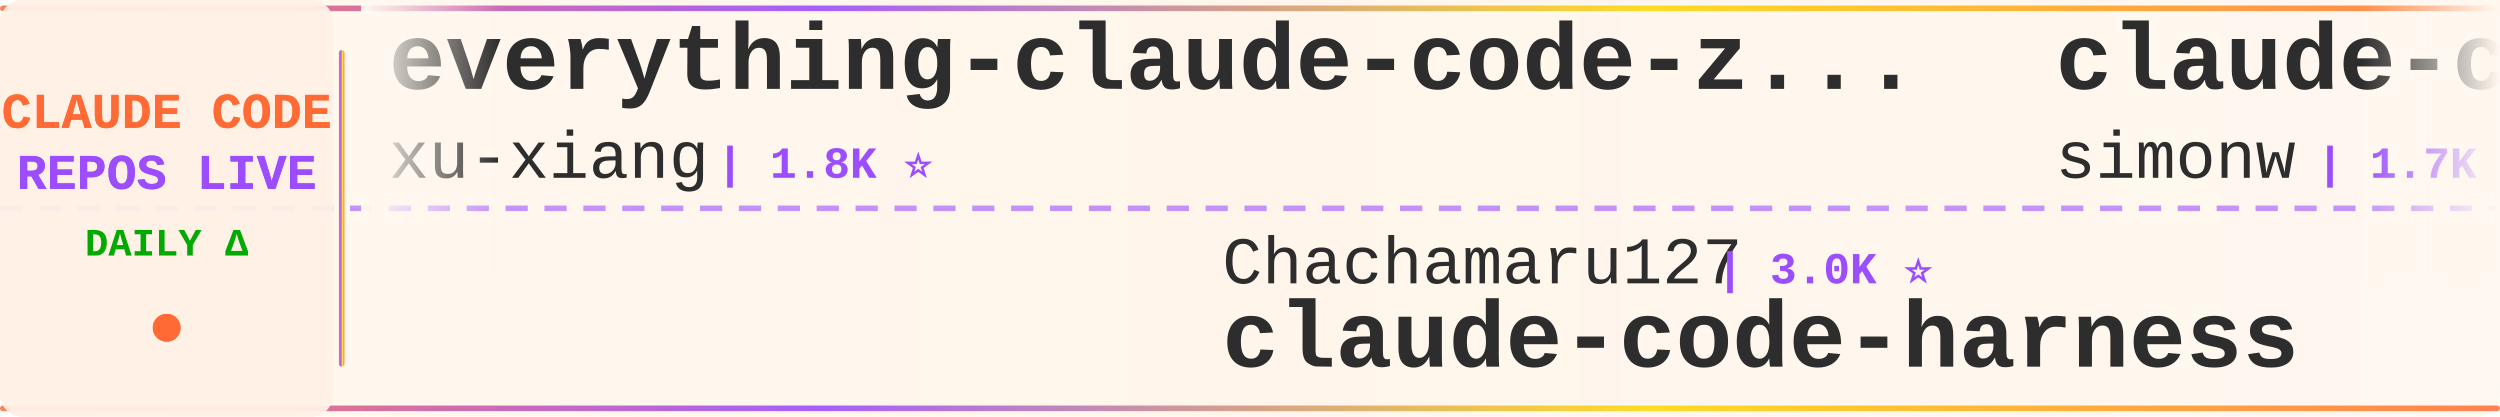
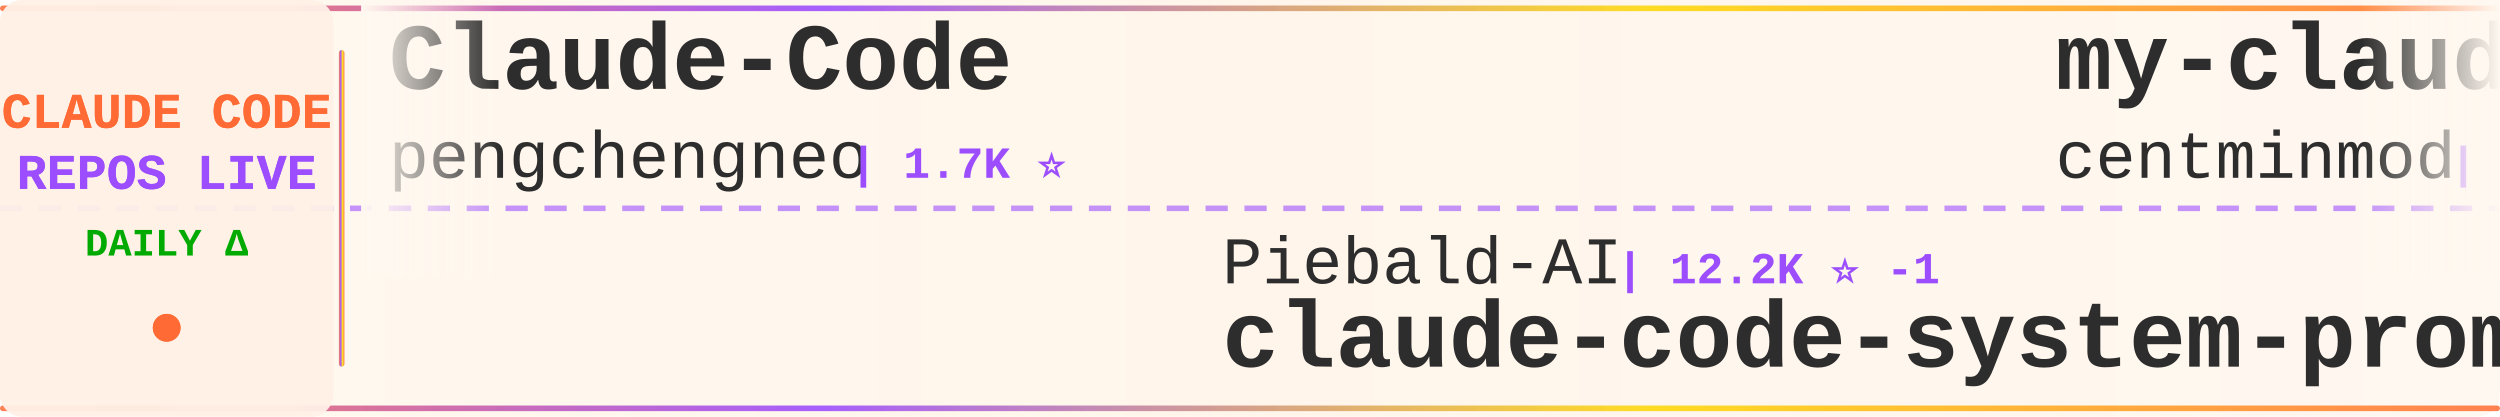
<svg xmlns="http://www.w3.org/2000/svg" width="900" height="150">
  <defs>
    <linearGradient id="tickerBg" x1="0%" y1="0%" x2="100%" y2="0%">
      <stop offset="0%" style="stop-color:#fff8f0;stop-opacity:0.98" />
      <stop offset="50%" style="stop-color:#fff5eb;stop-opacity:1" />
      <stop offset="100%" style="stop-color:#fff8f0;stop-opacity:0.98" />
    </linearGradient>
    <linearGradient id="borderGrad" x1="0%" y1="0%" x2="100%" y2="0%">
      <stop offset="0%" style="stop-color:#FF6B35;stop-opacity:0.85">
        <animate attributeName="stop-opacity" values="0.85;1;0.85" dur="2s" repeatCount="indefinite" />
      </stop>
      <stop offset="33%" style="stop-color:#9C4EFF;stop-opacity:0.9">
        <animate attributeName="stop-opacity" values="0.9;1;0.9" dur="2.2s" repeatCount="indefinite" />
      </stop>
      <stop offset="66%" style="stop-color:#FFD700;stop-opacity:0.85">
        <animate attributeName="stop-opacity" values="0.85;1;0.85" dur="1.8s" repeatCount="indefinite" />
      </stop>
      <stop offset="100%" style="stop-color:#FF6B35;stop-opacity:0.85">
        <animate attributeName="stop-opacity" values="0.85;1;0.85" dur="2s" repeatCount="indefinite" />
      </stop>
    </linearGradient>
    <filter id="textGlow">
      <feGaussianBlur stdDeviation="0.15" result="coloredBlur" />
      <feMerge>
        <feMergeNode in="coloredBlur" />
        <feMergeNode in="SourceGraphic" />
      </feMerge>
    </filter>
    <filter id="metricGlow">
      <feGaussianBlur stdDeviation="0.2" result="coloredBlur" />
      <feMerge>
        <feMergeNode in="coloredBlur" />
        <feMergeNode in="SourceGraphic" />
      </feMerge>
    </filter>
    <linearGradient id="leftFade" x1="0%" y1="0%" x2="100%" y2="0%">
      <stop offset="0%" style="stop-color:#fff8f0;stop-opacity:1" />
      <stop offset="100%" style="stop-color:#fff8f0;stop-opacity:0" />
    </linearGradient>
    <linearGradient id="rightFade" x1="0%" y1="0%" x2="100%" y2="0%">
      <stop offset="0%" style="stop-color:#fff8f0;stop-opacity:0" />
      <stop offset="100%" style="stop-color:#fff8f0;stop-opacity:1" />
    </linearGradient>
  </defs>
  <rect width="900" height="150" fill="url(#tickerBg)" rx="8" />
  <rect x="0" y="2" width="900" height="2" fill="url(#borderGrad)" rx="1" />
  <rect x="0" y="146" width="900" height="2" fill="url(#borderGrad)" rx="1" />
  <line x1="0" y1="75" x2="900" y2="75" stroke="#9C4EFF" stroke-width="2" stroke-dasharray="8 6" opacity="0.6" />
  <rect x="0" y="0" width="120" height="150" fill="#fff0e6" opacity="0.95" rx="8" />
  <text x="60" y="46" font-family="'Courier New', monospace" font-size="18" font-weight="bold" fill="#FF6B35" text-anchor="middle" filter="url(#textGlow)">
    CLAUDE CODE
  </text>
  <text x="60" y="68" font-family="'Courier New', monospace" font-size="18" font-weight="bold" fill="#9C4EFF" text-anchor="middle" filter="url(#textGlow)">
    REPOS LIVE
  </text>
  <text x="60" y="92" font-family="'Courier New', monospace" font-size="14" font-weight="bold" fill="#00aa00" text-anchor="middle">
    DAILY Δ
  </text>
  <circle cx="60" cy="118" r="5" fill="#FF6B35" filter="url(#metricGlow)">
    <animate attributeName="r" values="4;6;4" dur="1.5s" repeatCount="indefinite" />
    <animate attributeName="opacity" values="0.6;1;0.6" dur="1.5s" repeatCount="indefinite" />
  </circle>
  <rect x="122" y="18" width="2" height="114" fill="url(#borderGrad)" rx="1" />
  <clipPath id="tickerClip">
    <rect x="130" y="0" width="770" height="150" />
  </clipPath>
  <g clip-path="url(#tickerClip)">
    <g id="tickerItems">
      <animateTransform attributeName="transform" attributeType="XML" type="translate" from="0 0" to="-3000 0" dur="54s" repeatCount="indefinite" />
      <g transform="translate(0, 0)">
-         <text x="140" y="32" font-family="'Courier New', monospace" font-size="34" font-weight="bold" fill="#2d2d2d">everything-claude-code-z...</text>
-         <text x="140" y="64" font-family="'Courier New', monospace" font-size="24" font-weight="normal" fill="#2d2d2d" opacity="1.0">xu-xiang</text>
-         <text x="258" y="64" font-family="'Courier New', monospace" font-size="16" font-weight="bold" fill="#9C4EFF"> | 1.8K ⭐</text>
+         <text x="140" y="32" font-family="'Courier New', monospace" font-size="34" font-weight="bold" fill="#2d2d2d">Claude-Code</text>
+         <text x="140" y="64" font-family="'Courier New', monospace" font-size="24" font-weight="normal" fill="#2d2d2d" opacity="1.0">pengchengneo</text>
+         <text x="306" y="64" font-family="'Courier New', monospace" font-size="16" font-weight="bold" fill="#9C4EFF"> | 1.7K ⭐</text>
      </g>
      <g transform="translate(300, 0)">
-         <text x="140" y="102" font-family="'Courier New', monospace" font-size="24" font-weight="normal" fill="#2d2d2d" opacity="1.0">Chachamaru127</text>
-         <text x="318" y="102" font-family="'Courier New', monospace" font-size="16" font-weight="bold" fill="#9C4EFF"> | 3.0K ⭐</text>
-         <text x="140" y="132" font-family="'Courier New', monospace" font-size="34" font-weight="bold" fill="#2d2d2d">claude-code-harness</text>
+         <text x="140" y="102" font-family="'Courier New', monospace" font-size="24" font-weight="normal" fill="#2d2d2d" opacity="1.0">Piebald-AI</text>
+         <text x="282" y="102" font-family="'Courier New', monospace" font-size="16" font-weight="bold" fill="#9C4EFF"> | 12.2K ⭐ -1</text>
+         <text x="140" y="132" font-family="'Courier New', monospace" font-size="34" font-weight="bold" fill="#2d2d2d">claude-code-system-promp...</text>
      </g>
      <g transform="translate(600, 0)">
-         <text x="140" y="32" font-family="'Courier New', monospace" font-size="34" font-weight="bold" fill="#2d2d2d">claude-code-transcripts</text>
-         <text x="140" y="64" font-family="'Courier New', monospace" font-size="24" font-weight="normal" fill="#2d2d2d" opacity="1.0">simonw</text>
-         <text x="234" y="64" font-family="'Courier New', monospace" font-size="16" font-weight="bold" fill="#9C4EFF"> | 1.7K ⭐ +1</text>
+         <text x="140" y="32" font-family="'Courier New', monospace" font-size="34" font-weight="bold" fill="#2d2d2d">my-claude-code-setup</text>
+         <text x="140" y="64" font-family="'Courier New', monospace" font-size="24" font-weight="normal" fill="#2d2d2d" opacity="1.0">centminmod</text>
+         <text x="282" y="64" font-family="'Courier New', monospace" font-size="16" font-weight="bold" fill="#9C4EFF"> | 2.5K ⭐ +1</text>
      </g>
      <g transform="translate(900, 0)">
-         <text x="140" y="102" font-family="'Courier New', monospace" font-size="24" font-weight="normal" fill="#2d2d2d" opacity="1.0">ghuntley</text>
-         <text x="258" y="102" font-family="'Courier New', monospace" font-size="16" font-weight="bold" fill="#9C4EFF"> | 987 ⭐</text>
-         <text x="140" y="132" font-family="'Courier New', monospace" font-size="34" font-weight="bold" fill="#2d2d2d">claude-code-source-code-...</text>
+         <text x="140" y="102" font-family="'Courier New', monospace" font-size="24" font-weight="normal" fill="#2d2d2d" opacity="1.0">SeemSeam</text>
+         <text x="258" y="102" font-family="'Courier New', monospace" font-size="16" font-weight="bold" fill="#9C4EFF"> | 3.4K ⭐</text>
+         <text x="140" y="132" font-family="'Courier New', monospace" font-size="34" font-weight="bold" fill="#2d2d2d">claude_codex_bridge</text>
      </g>
      <g transform="translate(1200, 0)">
-         <text x="140" y="32" font-family="'Courier New', monospace" font-size="34" font-weight="bold" fill="#2d2d2d">claude-code-proxy</text>
-         <text x="140" y="64" font-family="'Courier New', monospace" font-size="24" font-weight="normal" fill="#2d2d2d" opacity="1.0">fuergaosi233</text>
-         <text x="306" y="64" font-family="'Courier New', monospace" font-size="16" font-weight="bold" fill="#9C4EFF"> | 2.8K ⭐ -1</text>
-       </g>
-       <g transform="translate(1500, 0)">
-         <text x="140" y="102" font-family="'Courier New', monospace" font-size="24" font-weight="normal" fill="#2d2d2d" opacity="1.0">tanbiralam</text>
-         <text x="282" y="102" font-family="'Courier New', monospace" font-size="16" font-weight="bold" fill="#9C4EFF"> | 2.1K ⭐</text>
-         <text x="140" y="132" font-family="'Courier New', monospace" font-size="34" font-weight="bold" fill="#2d2d2d">claude-code</text>
-       </g>
-       <g transform="translate(1800, 0)">
        <text x="140" y="32" font-family="'Courier New', monospace" font-size="34" font-weight="bold" fill="#2d2d2d">ralph-claude-code</text>
        <text x="140" y="64" font-family="'Courier New', monospace" font-size="24" font-weight="normal" fill="#2d2d2d" opacity="1.0">frankbria</text>
        <text x="270" y="64" font-family="'Courier New', monospace" font-size="16" font-weight="bold" fill="#9C4EFF"> | 9.6K ⭐</text>
      </g>
+       <g transform="translate(1500, 0)">
+         <text x="140" y="102" font-family="'Courier New', monospace" font-size="24" font-weight="normal" fill="#2d2d2d" opacity="1.0">musistudio</text>
+         <text x="282" y="102" font-family="'Courier New', monospace" font-size="16" font-weight="bold" fill="#9C4EFF"> | 36.4K ⭐ +2</text>
+         <text x="140" y="132" font-family="'Courier New', monospace" font-size="34" font-weight="bold" fill="#2d2d2d">claude-code-router</text>
+       </g>
+       <g transform="translate(1800, 0)">
+         <text x="140" y="32" font-family="'Courier New', monospace" font-size="34" font-weight="bold" fill="#2d2d2d">claude-code-templates</text>
+         <text x="140" y="64" font-family="'Courier New', monospace" font-size="24" font-weight="normal" fill="#2d2d2d" opacity="1.0">davila7</text>
+         <text x="246" y="64" font-family="'Courier New', monospace" font-size="16" font-weight="bold" fill="#9C4EFF"> | 30.1K ⭐ +6</text>
+       </g>
      <g transform="translate(2100, 0)">
-         <text x="140" y="102" font-family="'Courier New', monospace" font-size="24" font-weight="normal" fill="#2d2d2d" opacity="1.0">Onewon</text>
-         <text x="234" y="102" font-family="'Courier New', monospace" font-size="16" font-weight="bold" fill="#9C4EFF"> | 180 ⭐</text>
-         <text x="140" y="132" font-family="'Courier New', monospace" font-size="34" font-weight="bold" fill="#2d2d2d">claude-code</text>
+         <text x="140" y="102" font-family="'Courier New', monospace" font-size="24" font-weight="normal" fill="#2d2d2d" opacity="1.0">affaan-m</text>
+         <text x="258" y="102" font-family="'Courier New', monospace" font-size="16" font-weight="bold" fill="#9C4EFF"> | 238.0K ⭐ +51</text>
+         <text x="140" y="132" font-family="'Courier New', monospace" font-size="34" font-weight="bold" fill="#2d2d2d">ECC</text>
      </g>
      <g transform="translate(2400, 0)">
-         <text x="140" y="32" font-family="'Courier New', monospace" font-size="34" font-weight="bold" fill="#2d2d2d">claude-code</text>
-         <text x="140" y="64" font-family="'Courier New', monospace" font-size="24" font-weight="normal" fill="#2d2d2d" opacity="1.0">freestylefly</text>
-         <text x="306" y="64" font-family="'Courier New', monospace" font-size="16" font-weight="bold" fill="#9C4EFF"> | 128 ⭐</text>
+         <text x="140" y="32" font-family="'Courier New', monospace" font-size="34" font-weight="bold" fill="#2d2d2d">claude-code-hub</text>
+         <text x="140" y="64" font-family="'Courier New', monospace" font-size="24" font-weight="normal" fill="#2d2d2d" opacity="1.0">ding113</text>
+         <text x="246" y="64" font-family="'Courier New', monospace" font-size="16" font-weight="bold" fill="#9C4EFF"> | 3.3K ⭐</text>
      </g>
      <g transform="translate(2700, 0)">
-         <text x="140" y="102" font-family="'Courier New', monospace" font-size="24" font-weight="normal" fill="#2d2d2d" opacity="1.0">Windy3f3f3f3f</text>
-         <text x="318" y="102" font-family="'Courier New', monospace" font-size="16" font-weight="bold" fill="#9C4EFF"> | 2.5K ⭐ +3</text>
-         <text x="140" y="132" font-family="'Courier New', monospace" font-size="34" font-weight="bold" fill="#2d2d2d">claude-code-from-scratch</text>
+         <text x="140" y="102" font-family="'Courier New', monospace" font-size="24" font-weight="normal" fill="#2d2d2d" opacity="1.0">huangserva</text>
+         <text x="282" y="102" font-family="'Courier New', monospace" font-size="16" font-weight="bold" fill="#9C4EFF"> | 622 ⭐</text>
+         <text x="140" y="132" font-family="'Courier New', monospace" font-size="34" font-weight="bold" fill="#2d2d2d">claude-code-cli</text>
      </g>
      <g transform="translate(3000, 0)">
-         <text x="140" y="32" font-family="'Courier New', monospace" font-size="34" font-weight="bold" fill="#2d2d2d">everything-claude-code-z...</text>
-         <text x="140" y="64" font-family="'Courier New', monospace" font-size="24" font-weight="normal" fill="#2d2d2d" opacity="1.0">xu-xiang</text>
-         <text x="258" y="64" font-family="'Courier New', monospace" font-size="16" font-weight="bold" fill="#9C4EFF"> | 1.8K ⭐</text>
+         <text x="140" y="32" font-family="'Courier New', monospace" font-size="34" font-weight="bold" fill="#2d2d2d">Claude-Code</text>
+         <text x="140" y="64" font-family="'Courier New', monospace" font-size="24" font-weight="normal" fill="#2d2d2d" opacity="1.0">pengchengneo</text>
+         <text x="306" y="64" font-family="'Courier New', monospace" font-size="16" font-weight="bold" fill="#9C4EFF"> | 1.7K ⭐</text>
      </g>
      <g transform="translate(3300, 0)">
-         <text x="140" y="102" font-family="'Courier New', monospace" font-size="24" font-weight="normal" fill="#2d2d2d" opacity="1.0">Chachamaru127</text>
-         <text x="318" y="102" font-family="'Courier New', monospace" font-size="16" font-weight="bold" fill="#9C4EFF"> | 3.0K ⭐</text>
-         <text x="140" y="132" font-family="'Courier New', monospace" font-size="34" font-weight="bold" fill="#2d2d2d">claude-code-harness</text>
+         <text x="140" y="102" font-family="'Courier New', monospace" font-size="24" font-weight="normal" fill="#2d2d2d" opacity="1.0">Piebald-AI</text>
+         <text x="282" y="102" font-family="'Courier New', monospace" font-size="16" font-weight="bold" fill="#9C4EFF"> | 12.2K ⭐ -1</text>
+         <text x="140" y="132" font-family="'Courier New', monospace" font-size="34" font-weight="bold" fill="#2d2d2d">claude-code-system-promp...</text>
      </g>
      <g transform="translate(3600, 0)">
-         <text x="140" y="32" font-family="'Courier New', monospace" font-size="34" font-weight="bold" fill="#2d2d2d">claude-code-transcripts</text>
-         <text x="140" y="64" font-family="'Courier New', monospace" font-size="24" font-weight="normal" fill="#2d2d2d" opacity="1.0">simonw</text>
-         <text x="234" y="64" font-family="'Courier New', monospace" font-size="16" font-weight="bold" fill="#9C4EFF"> | 1.7K ⭐ +1</text>
+         <text x="140" y="32" font-family="'Courier New', monospace" font-size="34" font-weight="bold" fill="#2d2d2d">my-claude-code-setup</text>
+         <text x="140" y="64" font-family="'Courier New', monospace" font-size="24" font-weight="normal" fill="#2d2d2d" opacity="1.0">centminmod</text>
+         <text x="282" y="64" font-family="'Courier New', monospace" font-size="16" font-weight="bold" fill="#9C4EFF"> | 2.5K ⭐ +1</text>
      </g>
      <g transform="translate(3900, 0)">
-         <text x="140" y="102" font-family="'Courier New', monospace" font-size="24" font-weight="normal" fill="#2d2d2d" opacity="1.0">ghuntley</text>
-         <text x="258" y="102" font-family="'Courier New', monospace" font-size="16" font-weight="bold" fill="#9C4EFF"> | 987 ⭐</text>
-         <text x="140" y="132" font-family="'Courier New', monospace" font-size="34" font-weight="bold" fill="#2d2d2d">claude-code-source-code-...</text>
+         <text x="140" y="102" font-family="'Courier New', monospace" font-size="24" font-weight="normal" fill="#2d2d2d" opacity="1.0">SeemSeam</text>
+         <text x="258" y="102" font-family="'Courier New', monospace" font-size="16" font-weight="bold" fill="#9C4EFF"> | 3.4K ⭐</text>
+         <text x="140" y="132" font-family="'Courier New', monospace" font-size="34" font-weight="bold" fill="#2d2d2d">claude_codex_bridge</text>
      </g>
    </g>
  </g>
  <rect x="130" y="0" width="50" height="100" fill="url(#leftFade)" />
  <rect x="850" y="0" width="50" height="100" fill="url(#rightFade)" />
</svg>
